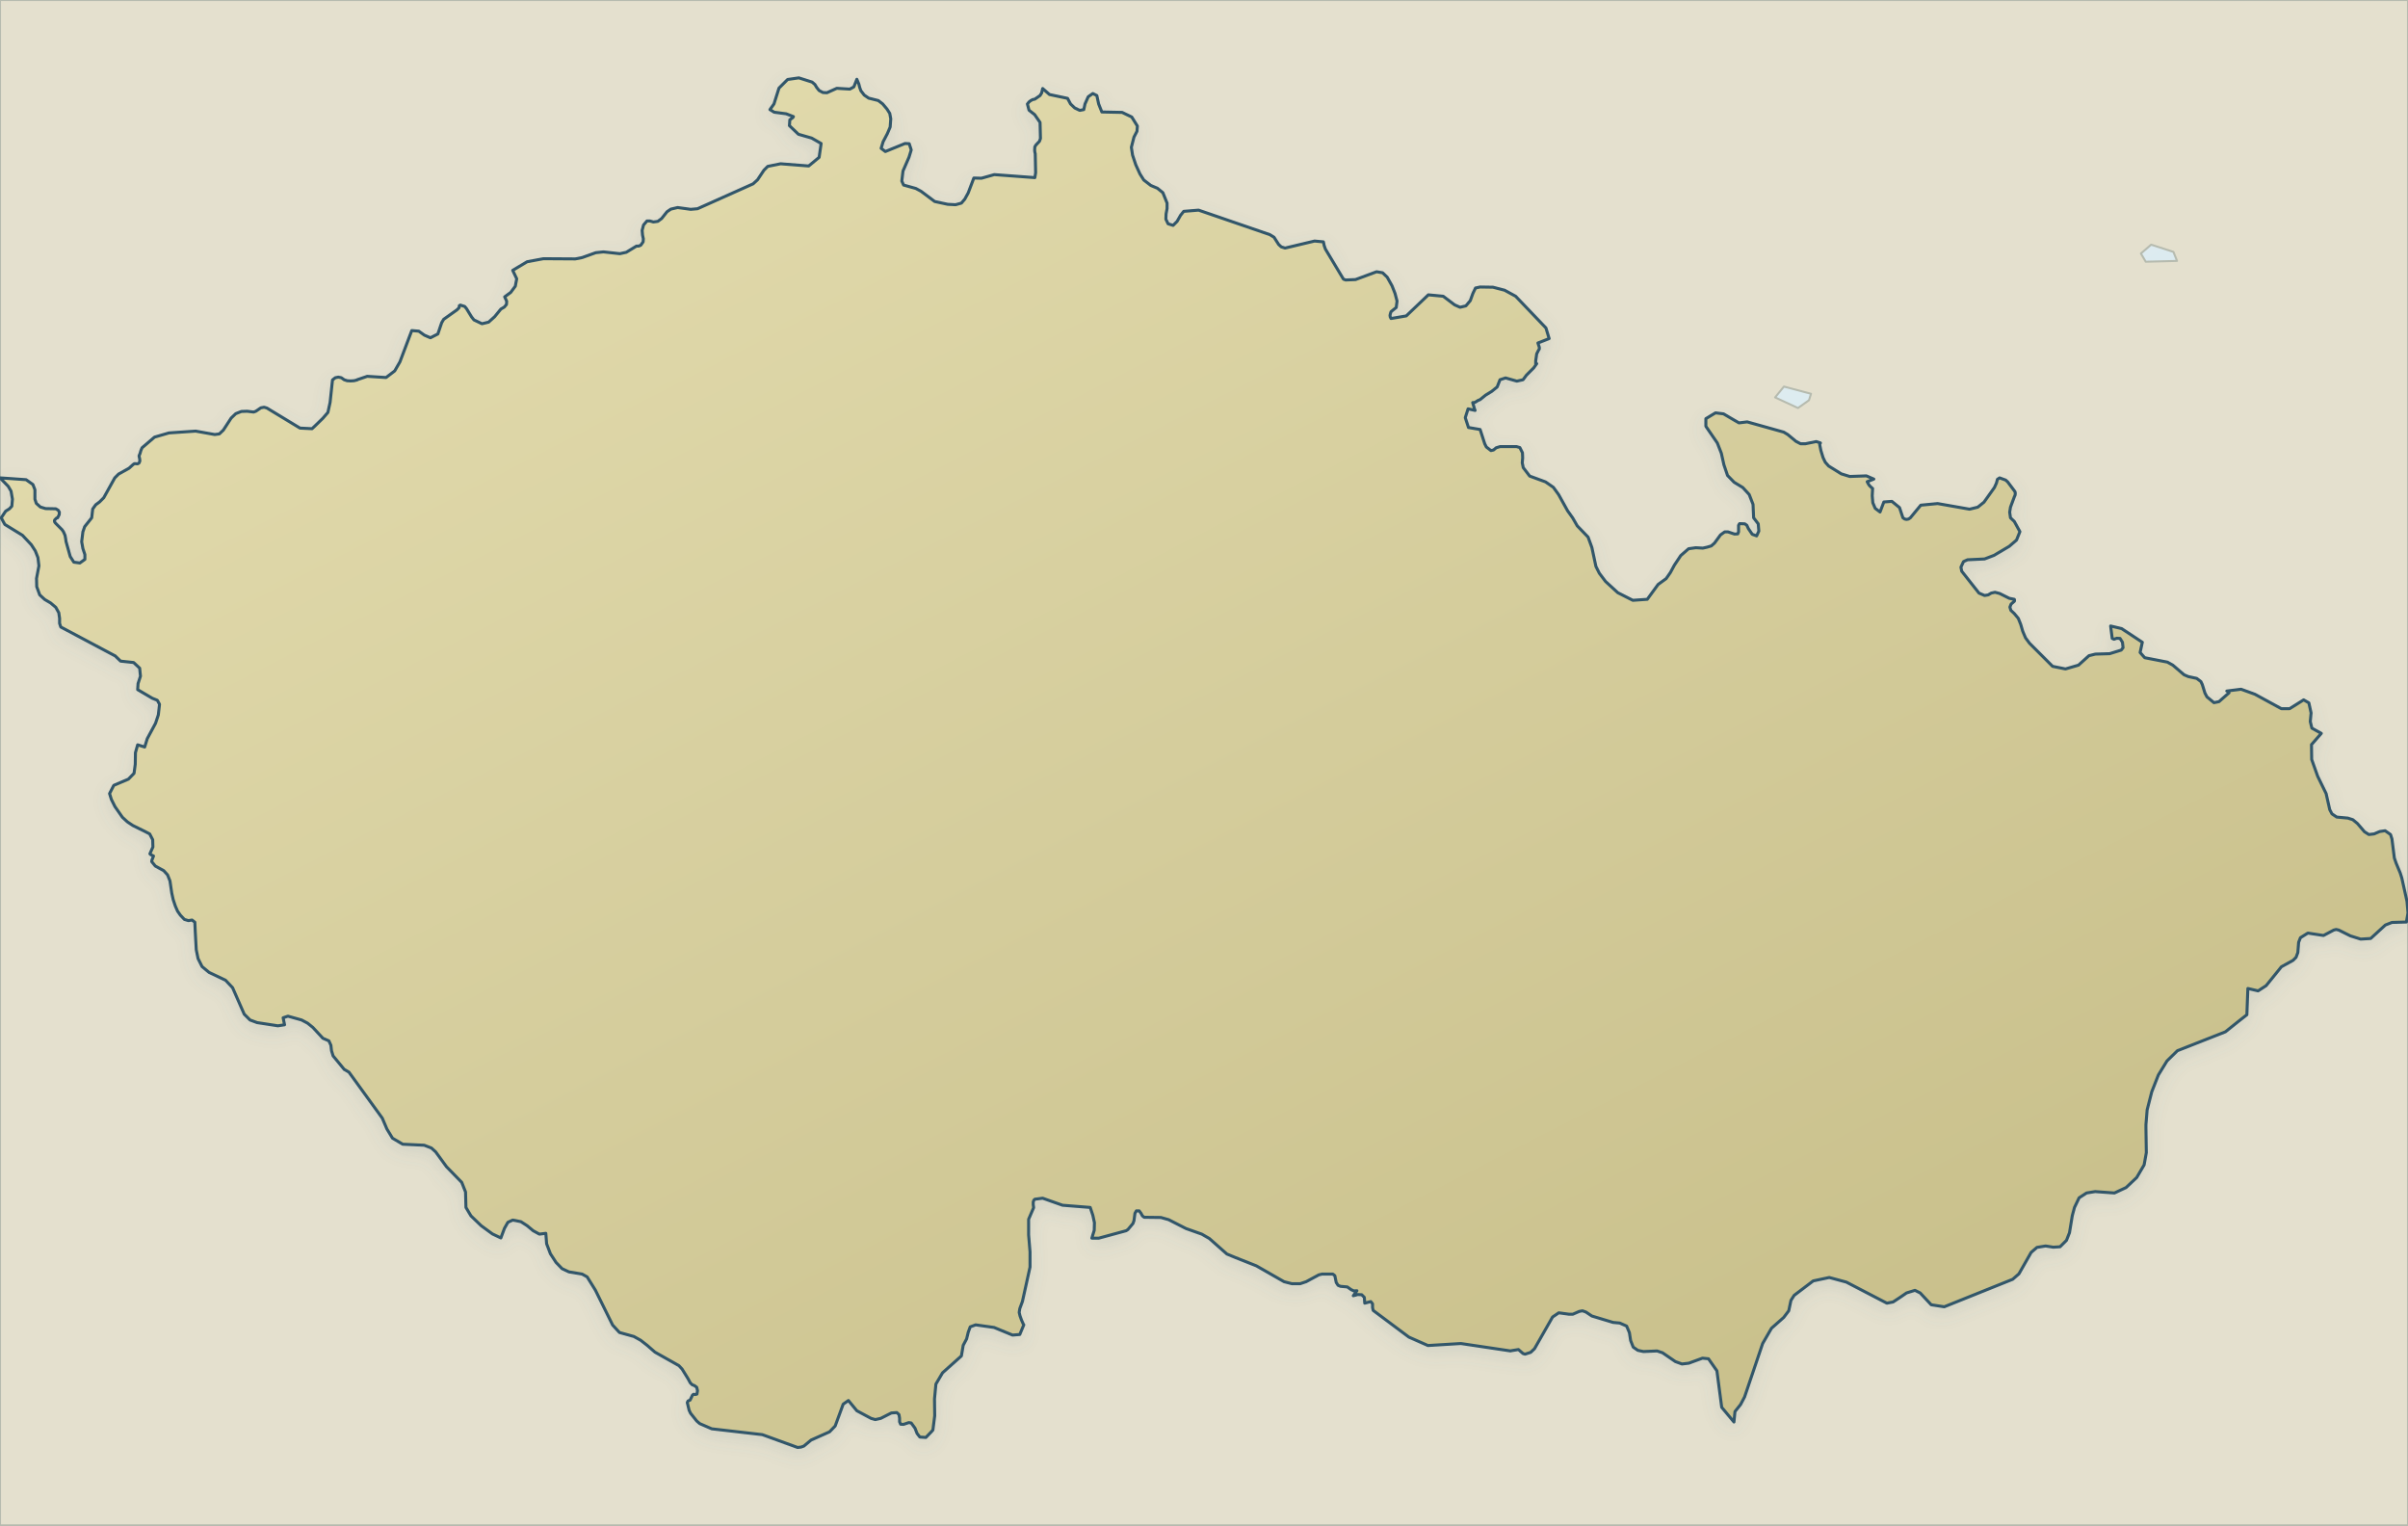
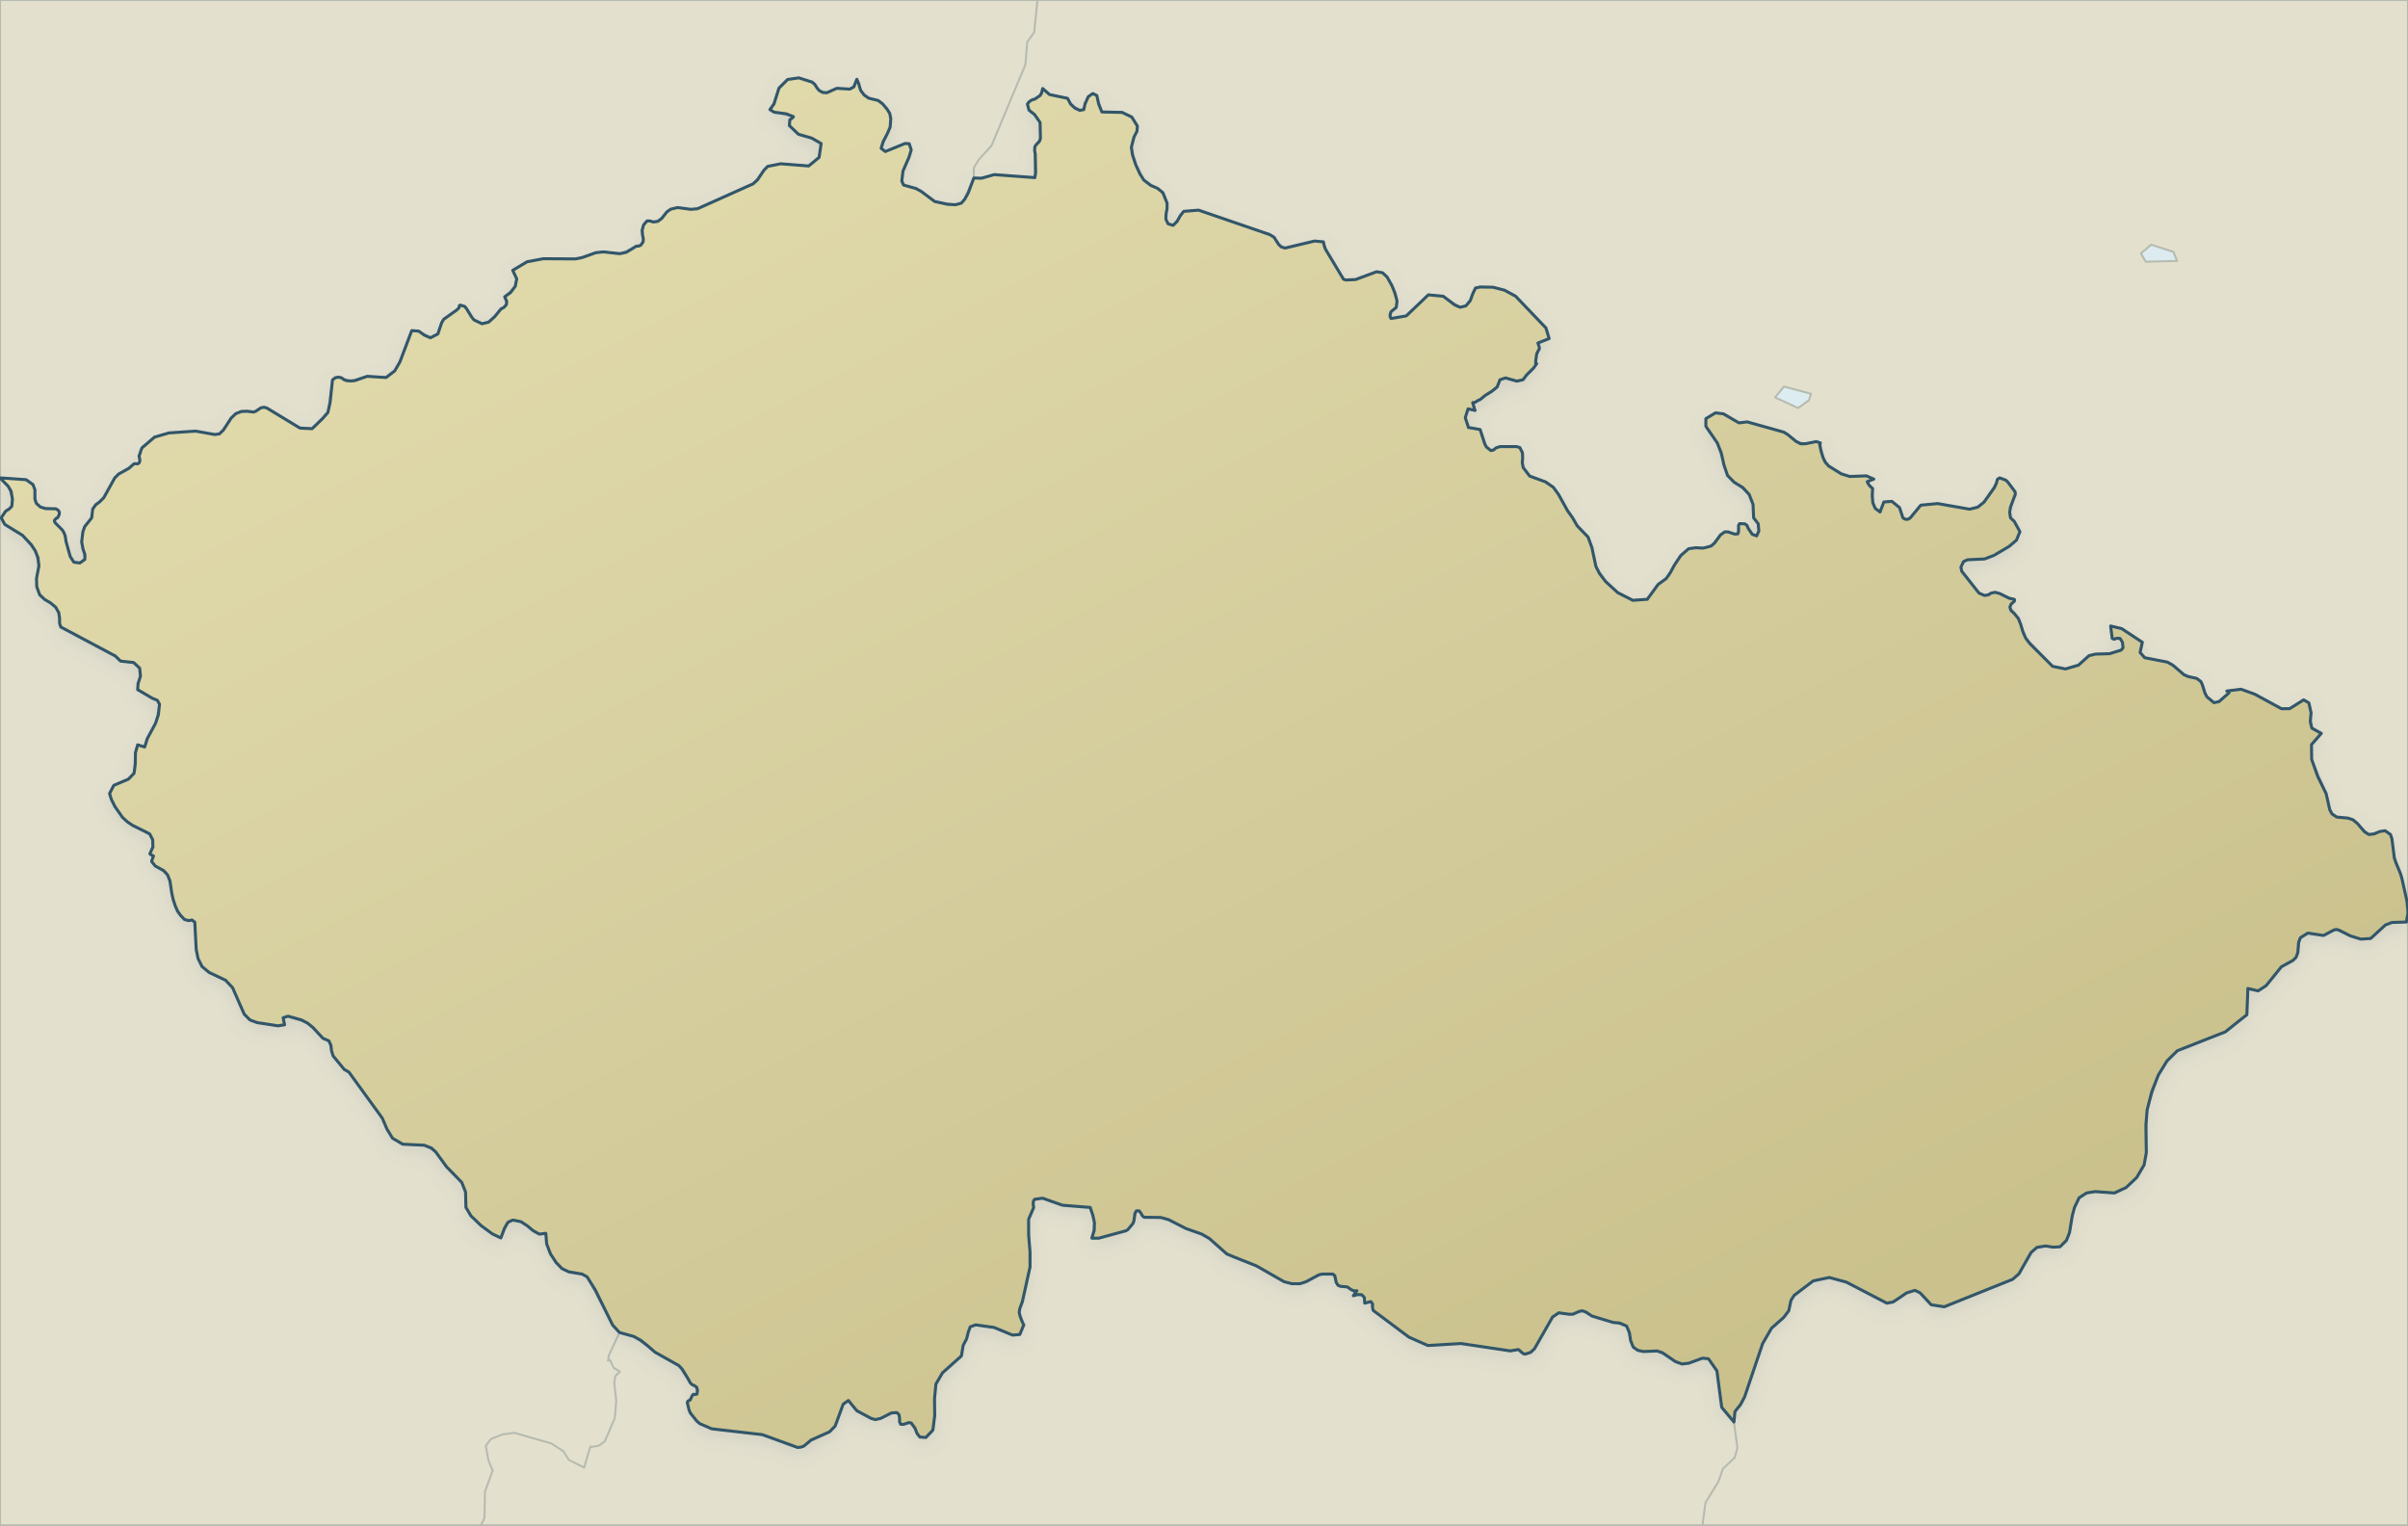
<svg xmlns="http://www.w3.org/2000/svg" viewBox="0 0 1200 760" role="img" aria-label="Map of Czechia" data-map-style="journey-atlas-map-v3-clean-background" data-map-projection="local-equirectangular-fit-v1">
  <defs>
    <linearGradient id="sea" x1="0" y1="0" x2="1" y2="1">
      <stop offset="0" stop-color="#eaf2f4" />
      <stop offset=".55" stop-color="#dcebf0" />
      <stop offset="1" stop-color="#d0e3eb" />
    </linearGradient>
    <linearGradient id="land" x1=".12" y1=".08" x2=".88" y2=".92">
      <stop offset="0" stop-color="#e2dbad" />
      <stop offset=".52" stop-color="#d4cc9b" />
      <stop offset="1" stop-color="#c8bf8a" />
    </linearGradient>
    <filter id="shadow" x="-10%" y="-10%" width="120%" height="120%">
      <feGaussianBlur in="SourceAlpha" stdDeviation="4" result="b" />
      <feOffset in="b" dy="3" result="o" />
      <feColorMatrix in="o" type="matrix" values="0 0 0 0 .12 0 0 0 0 .22 0 0 0 0 .28 0 0 0 .14 0" />
      <feBlend in="SourceGraphic" mode="normal" />
    </filter>
  </defs>
  <rect width="1200" height="760" fill="url(#sea)" />
  <g id="geographic-context">
    <path d="M 1200.0,-0.0 L 1200.0,760.0 L 0.0,760.0 L 0.0,-0.0 L 1200.0,-0.0 Z M 375.4,701.6 L 381.4,698.4 L 380.7,697.7 L 375.6,699.6 L 370.1,689.2 L 365.3,691.6 L 360.0,686.9 L 363.2,678.1 L 354.0,681.6 L 353.4,675.2 L 361.1,665.1 L 355.7,669.5 L 336.9,660.0 L 350.2,672.2 L 347.3,681.6 L 352.8,684.9 L 351.1,689.2 L 368.3,693.8 L 375.4,701.6 Z M 484.3,585.9 L 478.2,587.2 L 477.6,591.7 L 484.9,591.7 L 484.3,585.9 Z M 462.7,572.0 L 459.6,568.6 L 459.0,568.4 L 459.4,572.4 L 462.7,572.0 Z M 465.1,556.2 L 459.9,556.4 L 458.1,558.7 L 462.4,560.0 L 465.1,556.2 Z M 373.9,465.8 L 370.4,445.2 L 373.1,437.5 L 367.6,445.2 L 373.9,465.8 Z M 71.1,307.2 L 71.0,303.7 L 71.9,302.8 L 57.5,314.5 L 71.1,307.2 Z M 902.5,196.2 L 889.0,192.6 L 884.6,198.0 L 896.0,203.3 L 901.5,199.4 L 902.5,196.2 Z M 1083.1,125.5 L 1072.0,121.9 L 1066.9,126.3 L 1069.3,130.4 L 1084.9,130.0 L 1083.1,125.5 Z" fill="#e4e0ce" fill-rule="evenodd" stroke="#b6bbaf" stroke-width="1" stroke-linejoin="round" />
  </g>
+   <g id="context-national-borders" fill="none" stroke="#b6bbaf" stroke-width="1" stroke-linejoin="round" stroke-linecap="round" aria-hidden="true">
+     <path d="M398.1,38.8 404.7,40.9 408.2,45.1 412.1,46.2 M403,82.7 408.2,78.4 409.2,71.5 404.5,68.8 397.9,66.9 393.4,62.6 393.6,59.7 395.4,58.1 385.8,55.9 383.7,54.6 385.7,51.8 388.2,43.9 392.5,39.6 398.1,38.8 M427,39.5 429,45.2 430.7,47.4 432.9,48.9 437.7,50.1 443.4,56.5 443.6,63.3 439.1,73.9 441.2,75.5 M423.5,44.4 425.5,43.3 427,39.5 M417,44 423.5,44.4 M412.1,46.2 417,44 M451,71.5 453.1,71.6 454.1,74.7 450,85.2 449.4,90.2 450.3,92.2 456.4,93.9 465.8,100.4 476.2,102 M441.2,75.5 451,71.5 M389,81.6 403,82.7 M344.2,104.3 347.6,104 375.3,91.6 382.6,82.9 389,81.6 M476.2,102 479.1,101.2 480.8,99.2 485.3,88.7 M337.7,103.4 344.2,104.3 M325.6,110.6 327.8,110.3 334.3,104.2 337.7,103.4 M323.9,110.1 325.6,110.6 M308.9,126.4 319.3,122.2 320.5,120.5 320,114.8 320.7,112.1 322.4,110.1 323.9,110.1 M300.7,125.5 308.9,126.4 M286.7,129 300.7,125.5 M270.8,128.9 286.7,129 M240.2,161.3 243.5,160.5 252.4,151.7 251.5,147.9 256.8,142.6 257.5,138.9 255.5,134.7 262.7,130.4 270.8,128.9 M229.4,152 231.6,152.7 236.2,159.4 240.2,161.3 M214.5,168.3 218.2,166.4 221.1,159.1 227.7,154.4 229.4,152 M205.2,164.7 208.7,165 214.5,168.3 M192.4,188.1 196.7,184.8 199.3,180.3 205.2,164.7 M183,187.5 192.4,188.1 M174.7,189.8 183,187.5 M168.6,187.9 174.7,189.8 M155.5,213.6 163.4,205.5 165.7,189.3 168.6,187.9 M131.6,202.9 149.5,213.3 155.5,213.6 M126.4,205.3 131.6,202.9 M123.2,204.9 126.4,205.3 M107,216.5 109.3,216.2 111.3,214.3 117.5,206.1 123.2,204.9 M97.5,214.8 107,216.5 M68.6,231.1 69.7,229.7 69.3,227.1 70.8,223.1 77,217.8 84.2,215.7 97.5,214.8 M67,231 68.6,231.1 M39.8,280.5 42.3,278.7 40.7,269.9 41.3,265 42.2,262.4 45.7,258 46.2,253.6 51.7,248 57.2,238.1 67,231 M0,238.1 13,239 16.4,241.4 18.1,250.8 20.1,252.6 29,254.2 29.5,256.4 27.3,259 27.3,260.2 31.6,264.9 35,277.3 36.8,280.1 39.8,280.5 M57.2,326.7 30.3,312.4 29.3,305.3 27.8,302.6 19.8,296.4 18.3,292.3 19.4,281.9 17.6,274.5 11.2,266.7 2.4,261.3 0.6,258 2.8,254.7 5.9,252.2 6.2,248.7 4.1,242.3 0,238.1 M72.1,372.2 77.5,360.4 79.5,350.9 78.4,348.9 68.6,343.6 70,336.9 69.6,332.9 66.6,330.1 60.1,329.4 57.3,326.7 M57.3,326.7 57.2,326.7 M68.6,371.1 72.1,372.2 M93.9,458.7 91.9,458.1 88.5,454 83.5,435.9 75.6,429.3 76.5,426.5 74.7,425.4 76.2,422 76.1,418.4 74.6,415.5 66.2,411.3 61,407.2 57.3,401.8 54.6,395.4 56.7,391.3 64,388.2 66.8,385.3 67.5,375 68.6,371.1 M138.5,511.1 124.6,508.2 121.7,505.3 115.9,492.1 112.4,488.4 104.2,484.5 100.7,481.6 97.8,473.2 97.1,459.5 95.7,458.4 M95.7,458.4 93.9,458.7 M249.6,616.8 239.8,610.7 234.7,605.8 232.2,601.6 232,593.9 230.1,589.1 222.5,581.3 217.1,573.9 211.4,570.6 200.7,570.1 195.6,567.1 190.5,557.1 173.9,534.2 171.6,532.9 166,526.1 163.9,518.6 160.9,517.3 153.3,509.8 143.5,506.3 M143.5,506.3 141.1,507.1 141.8,510.6 138.5,511.1 M268.8,614.9 259.6,608.7 255.5,607.9 M255.5,607.9 253.1,609 249.6,616.8 M308.7,663.9 305.3,660.2 292.6,636.2 290.1,634.8 283.5,633.7 280.1,632.1 277.1,629 272.4,619.7 272,614.5 M272,614.5 268.8,614.9 M1199.2,459.4 1200,459.5 M538.1,55 533.5,51.8 532,49 523,47.1 519.6,44.1 M519.6,44.1 518.3,47.6 512,51.8 512.8,54.9 515.6,57.1 518.3,61 518.5,69 515.7,73.2 515.7,88.5 M584.6,112.3 582.1,111.5 581,109.2 581.6,101.2 579.5,96 570,89.7 566,82.1 563.8,73.4 566.8,62.8 564,58.3 559.2,56 549.1,55.8 546.6,47.6 544.6,46.6 M544.6,46.6 542.3,48.2 540.1,54.6 538.1,55 M515.7,88.5 495.5,87 M495.5,87 489.1,88.8 M489.1,88.8 485.3,88.7 M640.4,123.6 638.5,123 634.9,118.2 632.8,116.9 597.3,104.7 M597.3,104.7 589.9,105.3 584.6,112.3 M670.6,139.5 669.5,139.1 660.5,124.1 659.5,120.5 655.1,120.1 M655.1,120.1 640.4,123.6 M693.2,158.7 693.2,155.3 695.8,153.2 696.2,150 695.2,146.2 691.3,138.1 689,135.9 686,135.4 M686,135.4 675.5,139.3 670.6,139.5 M765.3,181.4 765.8,176.3 767.1,173.9 766.4,170.9 772,168.7 770.4,163.4 755.3,147.6 749.8,144.6 744,143.1 737.6,143 M737.6,143 735.3,143.5 732.7,149.8 730.5,152.4 727.6,153.1 M727.6,153.1 719.2,147.6 711.8,146.9 M711.8,146.9 700.8,157.4 693.2,158.7 M755.9,189.9 759,189.2 765.8,181.2 M765.8,181.2 765.3,181.4 M750.3,188.3 755.9,189.9 M735.1,204.5 733.9,200.6 743.4,195 746.1,192.8 747.5,189.2 750.3,188.3 M731.6,203.7 735.1,204.5 M743,224.5 740.7,222.7 737.6,214 731.8,213 730.2,208.1 731.6,203.7 M866.6,210.7 858.9,206.2 854.9,205.7 M854.9,205.7 850.1,208.6 850.1,212.4 855.8,220.7 860.9,236.9 871.7,246.4 873.6,251.3 873.9,258 876.2,261 876.5,264.6 875.4,267 M899.7,221.1 895,219.9 888.9,215.3 870.7,210.2 M870.7,210.2 866.6,210.7 M921.8,237.4 917.6,236.1 911.3,232.2 908.5,228 907.2,220.7 905.1,220 M905.1,220 899.7,221.1 M813.7,299.1 806.2,295.3 800.1,289.7 795.3,282.2 791.4,267.6 786,262 774.1,242.8 770.2,240.1 762.3,237.2 759.1,233 758.7,225.6 757.4,223 755.7,222.5 M755.7,222.5 747.6,222.5 743,224.5 M936.9,255.1 934.5,253.3 933.3,250.5 933.2,243.4 930.5,240 933.8,238.7 930.1,237.1 M930.1,237.1 921.8,237.4 M989,296.7 986.2,295.5 977.6,284.6 977.2,282.6 978.5,279.8 980.5,278.9 989,278.5 993.7,276.7 1004.9,269.1 1006.6,264.9 1001.9,258 1001.5,255.2 1004.2,245.1 1000.5,240.1 996.5,238.1 M996.5,238.1 988.7,250.2 985.6,252.7 981.5,253.7 M950.1,258.8 948.3,258 946.6,252.9 942.8,249.8 M942.8,249.8 938.8,250.1 936.9,255.1 M981.5,253.7 965.6,250.9 M965.6,250.9 957.2,251.7 952,258 950.1,258.8 M875.4,267 873.2,266.2 870.5,261.7 866.9,260.9 M866.9,260.9 866,266 864.4,266.1 M864.4,266.1 861.1,265 M861.1,265 859.5,265 857.4,266.5 852.8,272 848.6,273.1 M848.6,273.1 845.1,272.9 M845.1,272.9 841.5,273.4 837.6,276.8 830.3,288.3 826.3,291.2 820.9,298.6 813.7,299.1 M1029.3,333.3 1022.9,332 1009.4,317.8 1005.8,308.1 1001.6,302.5 1003.8,298.6 994.2,295.1 M994.2,295.1 989,296.7 M1103.3,350.1 1099.8,347.2 1096.8,339.6 1094.7,338 1088.4,336.2 1080.1,329.9 1068.8,327.7 1066.5,325.1 1067.6,320 1057.3,313.2 1051.8,311.9 M1051.8,311.9 1052.6,318.1 1053.5,318.5 M1054.9,318 1056.5,318.1 1057.7,320 1058,322.7 1057.1,323.9 1051.3,325.7 1041,326.7 1035.8,331.4 1029.3,333.3 M1053.5,318.5 1054.9,318 M1136.9,353.1 1123.7,345.9 1116.8,343.4 M1116.8,343.4 1109.7,344.3 M1110.1,344.3 1110.8,345.2 1105.8,349.6 1103.3,350.1 M1109.7,344.3 1110.1,344.3 M1180.5,415.8 1172.5,408.4 1164.5,407.1 1162.1,405.5 1161,403.4 1159.2,395.4 1152,378.4 1151.9,371 1156.8,365.4 1152.1,362.8 1150.6,350.2 1148,348.7 M1148,348.7 1141,353.1 1136.9,353.1 M1199.2,459.4 1200,454.8 1199.5,449.1 1196.9,437.4 1193.2,427.5 1191.3,415.8 1188.6,413.9 M1188.6,413.9 1180.5,415.8 M519.6,597 529.5,600.5 543.3,601.6 545.4,609.2 544.1,616.9 547.6,616.9 M504.6,665.2 508.2,664.9 510.2,660.1 507.9,653.9 513.3,631.3 512.6,607.5 515.1,601.7 515.2,598 519.6,597 M567.7,603.3 570.2,606.5 578.5,606.6 582.4,607.7 598.9,614.9 602.7,617.1 611.4,624.8 626.1,630.7 639.9,638.6 643.8,639.6 M547.6,616.9 562.1,612.6 564.6,609.6 566.3,603.3 567.7,603.3 M664.2,634.8 666.8,640.4 671.4,641.2 674.7,643.2 M643.8,639.6 647.9,639.6 658.8,634.8 664.2,634.8 M676.2,643.1 674.4,645.6 M674.7,643.2 676.2,643.1 M676.6,645 678.6,645.1 679.9,646.4 680.1,649.3 M674.4,645.6 676.6,645 M683.1,648.5 684.3,652.9 702.1,666.2 711.6,670.4 M680.1,649.3 683.1,648.5 M788.6,653.1 793.3,655.7 810.6,660.7 813.9,671.2 819,673.4 M781.9,654.8 788.6,653.1 M776.8,654.1 781.9,654.8 M760,674.7 762.8,673.8 764.7,672 773.7,656.2 776.8,654.1 M486.2,660.1 495.4,661.4 504.6,665.2 M461.4,716.2 464.9,712.5 466.4,689.6 469.7,684 479.1,675.6 480,670.3 483.5,661.1 486.2,660.1 M308.7,663.9 315.9,665.9 326.4,673.7 338.3,680.4 344,689 347.2,691.2 347.3,694.6 346.5,694.8 M728,669.4 752.8,673.1 M711.6,670.4 728,669.4 M756.7,672.4 760,674.7 M752.8,673.1 756.7,672.4 M825.8,673.1 838.2,679.6 M819,673.4 825.8,673.1 M848.4,676.7 851.4,677 855.6,683 858,701.2 864.1,708.5 M838.2,679.6 848.4,676.7 M346.5,694.8 345.6,694.7 M345.6,694.7 342.5,698.8 344.1,704.1 348.7,709.3 354.7,711.9 379.9,714.8 397.5,721.2 M422.8,697.8 427,702.9 436.2,707.3 M397.5,721.2 400.6,720.5 404.2,717.5 413.4,713.4 416.2,710.5 420.2,699.6 422.8,697.8 M446.9,703.8 448,704.8 448.8,709.6 450.2,709.7 M436.2,707.3 444.2,704 446.9,703.8 M452.9,708.8 454.1,709 458.4,716 461.4,716.2 M450.2,709.7 452.9,708.8 M303,678 303.4,675.4 308.7,663.9 M294.8,720.9 298.5,720.3 301.4,718.1 306.4,706.5 307.1,697.9 306.1,689 306.6,685.7 308.9,683.4 305.8,681.5 304,677.6 M304,677.6 303,678 M256.4,713.9 274.8,719.2 280.8,723.1 283.5,727.4 291.1,731.2 M239.7,760 241.4,756.3 241.7,743.1 245.5,732.7 243.4,727.6 242.1,720.4 244.6,717 250.4,714.7 256.4,713.9 M294.2,720.7 294.8,720.9 M291.1,731.2 294.2,720.7 M848.4,760 849.9,748.7 856.4,738.1 858.6,731.8 864.5,726.2 865.8,721.4 864.1,708.5 M1176.4,467.9 1181.4,467.6 1188.7,460.9 1192,459.6 1199.2,459.4 M1164.2,463.1 1176.4,467.9 M1157.9,466.1 1164.2,463.1 M1150.1,464.9 1157.9,466.1 M1125.3,493.7 1129.3,491.1 1136.9,481.7 1144.2,477 1146.4,467.2 1150.1,464.9 M1120.2,492.5 1125.3,493.7 M1053.7,594.4 1059.5,591.7 1064.8,586.7 1068.5,580.4 1069.6,574.3 1070,553 1075.6,535.6 1079.9,528.6 1085.1,523.5 1109,514.1 1119.7,505.6 1120.2,492.5 M1044.1,593.7 1053.7,594.4 M1023.2,621.4 1026.6,621.2 1029.8,618 1033.8,601.6 1036.1,596.8 1039.8,594.4 1044.1,593.7 M1019.4,620.8 1023.2,621.4 M968.9,651.1 1003,637.4 1006.1,634.7 1012.2,624 1015.1,621.5 1019.4,620.8 M911.6,636.5 920.1,638.8 940.3,649.3 M864.1,708.5 864.6,703.3 869.4,696 878.4,669.4 882.8,661.8 891.4,653.1 892.5,647.9 894.1,645.4 903.6,638.2 911.6,636.5 M954.3,642.9 956.9,644.2 962.4,650.1 968.9,651.1 M940.3,649.3 943.4,648.7 950.1,644.2 954.3,642.9 M485.3,88.7 485.3,83.6 487.8,79.5 494.1,72.6 511,32.2 511.9,21 515.4,16 517,0" />
+   </g>
  <path d="M 485.3,88.7 L 489.1,88.8 L 495.5,87.0 L 515.7,88.5 L 516.1,86.1 L 515.9,76.6 L 515.7,75.8 L 515.6,74.8 L 515.7,73.2 L 516.2,72.3 L 518.0,70.4 L 518.5,69.0 L 518.3,61.0 L 515.6,57.1 L 512.8,54.9 L 512.0,51.8 L 512.8,50.8 L 513.7,50.1 L 514.7,49.6 L 515.7,49.4 L 518.3,47.6 L 519.1,46.3 L 519.6,44.1 L 523.0,47.1 L 532.0,49.0 L 533.5,51.8 L 535.6,53.8 L 538.1,55.0 L 540.1,54.6 L 540.7,51.8 L 542.3,48.2 L 544.6,46.6 L 546.6,47.6 L 547.5,51.8 L 549.1,55.8 L 559.2,56.0 L 564.0,58.3 L 566.8,62.8 L 566.6,65.4 L 565.1,68.3 L 563.8,73.4 L 564.4,77.3 L 566.0,82.1 L 568.1,86.7 L 570.0,89.7 L 573.5,92.4 L 576.8,93.8 L 579.5,96.0 L 581.6,101.2 L 581.6,103.9 L 581.1,106.6 L 581.0,109.2 L 582.1,111.5 L 584.3,112.2 L 584.6,112.3 L 586.6,110.3 L 588.3,107.3 L 589.9,105.3 L 597.3,104.7 L 632.8,116.9 L 634.9,118.2 L 637.2,121.8 L 638.5,123.0 L 640.4,123.6 L 655.1,120.1 L 659.5,120.5 L 659.9,122.4 L 660.5,124.1 L 669.5,139.1 L 670.6,139.5 L 675.5,139.3 L 686.0,135.4 L 689.0,135.9 L 691.3,138.1 L 693.7,142.4 L 695.2,146.2 L 696.2,150.0 L 695.8,153.2 L 693.2,155.3 L 692.9,156.2 L 692.7,157.1 L 692.8,157.9 L 693.2,158.7 L 700.8,157.4 L 711.8,146.9 L 719.2,147.6 L 724.9,151.9 L 727.6,153.1 L 730.5,152.4 L 732.7,149.8 L 734.0,146.2 L 735.3,143.5 L 737.6,143.0 L 744.0,143.1 L 749.8,144.6 L 755.3,147.6 L 770.4,163.4 L 772.0,168.7 L 766.4,170.9 L 767.1,173.0 L 767.1,173.9 L 766.6,174.7 L 765.8,176.3 L 765.6,177.7 L 765.3,179.8 L 765.3,181.4 L 765.8,181.2 L 764.3,183.3 L 760.7,186.9 L 759.0,189.2 L 755.9,189.9 L 750.3,188.3 L 747.5,189.2 L 746.1,192.8 L 743.4,195.0 L 740.3,196.9 L 737.6,199.1 L 736.6,199.5 L 735.0,200.5 L 733.9,200.6 L 734.8,203.7 L 735.1,204.5 L 731.6,203.7 L 730.2,208.1 L 731.8,213.0 L 737.6,214.0 L 739.9,221.1 L 740.7,222.7 L 743.0,224.5 L 744.3,224.2 L 745.6,223.1 L 747.6,222.5 L 755.7,222.5 L 757.4,223.0 L 758.7,225.6 L 758.8,228.1 L 758.6,230.6 L 759.1,233.0 L 762.3,237.2 L 770.2,240.1 L 774.1,242.8 L 776.7,246.4 L 781.2,254.5 L 783.7,258.0 L 786.0,262.0 L 791.4,267.6 L 793.3,272.8 L 795.3,282.2 L 797.0,285.6 L 800.1,289.7 L 806.2,295.3 L 813.7,299.1 L 820.9,298.6 L 826.3,291.2 L 830.3,288.3 L 832.4,285.3 L 834.4,281.6 L 837.6,276.8 L 841.5,273.4 L 845.1,272.9 L 848.6,273.1 L 850.8,272.6 L 852.8,272.0 L 854.4,270.6 L 857.4,266.5 L 859.5,265.0 L 861.1,265.0 L 864.4,266.1 L 866.0,266.0 L 866.4,265.0 L 866.4,261.7 L 866.9,260.9 L 869.5,261.0 L 870.5,261.7 L 871.3,263.4 L 873.2,266.2 L 875.4,267.0 L 876.5,264.6 L 876.2,261.0 L 873.9,258.0 L 873.6,251.3 L 871.7,246.4 L 868.5,242.9 L 864.2,240.3 L 860.9,236.9 L 859.1,231.6 L 857.8,225.8 L 855.8,220.7 L 850.1,212.4 L 850.1,208.6 L 854.9,205.7 L 858.9,206.2 L 864.0,209.2 L 866.6,210.7 L 870.7,210.2 L 888.9,215.3 L 890.9,216.5 L 895.0,219.9 L 897.3,221.1 L 899.7,221.1 L 905.1,220.0 L 907.2,220.7 L 906.8,221.4 L 907.4,224.4 L 908.5,228.0 L 909.6,230.3 L 911.3,232.2 L 917.6,236.1 L 921.8,237.4 L 930.1,237.1 L 933.8,238.7 L 930.5,240.0 L 931.0,241.0 L 931.6,241.9 L 932.4,242.7 L 933.2,243.4 L 933.0,247.0 L 933.3,250.5 L 934.5,253.3 L 936.9,255.1 L 938.8,250.1 L 942.8,249.8 L 946.6,252.9 L 948.3,258.0 L 949.2,258.6 L 950.1,258.8 L 951.1,258.6 L 952.0,258.0 L 957.2,251.7 L 965.6,250.9 L 981.5,253.7 L 985.6,252.7 L 988.7,250.2 L 993.9,242.9 L 994.9,240.7 L 995.4,238.8 L 996.5,238.1 L 999.5,239.2 L 1000.5,240.1 L 1003.8,244.5 L 1004.2,245.1 L 1004.3,245.9 L 1004.2,246.7 L 1003.8,247.6 L 1001.9,252.7 L 1001.5,255.2 L 1001.9,258.0 L 1003.8,259.8 L 1006.6,264.9 L 1004.9,269.1 L 1001.3,272.2 L 993.7,276.7 L 989.0,278.5 L 980.5,278.9 L 978.5,279.8 L 977.2,282.6 L 977.6,284.6 L 986.2,295.5 L 989.0,296.7 L 990.8,296.4 L 992.3,295.5 L 994.2,295.1 L 996.5,295.7 L 1001.3,298.1 L 1003.8,298.6 L 1003.9,298.9 L 1003.9,299.2 L 1003.9,299.4 L 1003.8,299.6 L 1002.2,301.0 L 1001.6,302.5 L 1002.1,304.1 L 1003.8,305.7 L 1005.8,308.1 L 1007.0,311.1 L 1008.0,314.5 L 1009.4,317.8 L 1011.4,320.5 L 1022.9,332.0 L 1029.3,333.3 L 1035.8,331.4 L 1041.0,326.7 L 1044.2,325.9 L 1051.3,325.7 L 1057.1,323.9 L 1058.0,322.7 L 1057.7,320.0 L 1056.5,318.1 L 1054.9,318.0 L 1053.5,318.5 L 1052.6,318.1 L 1051.8,311.9 L 1054.8,312.6 L 1057.3,313.2 L 1067.6,320.0 L 1066.5,325.1 L 1068.8,327.7 L 1080.1,329.9 L 1082.8,331.4 L 1088.4,336.2 L 1090.5,337.1 L 1094.7,338.0 L 1096.8,339.6 L 1097.5,341.1 L 1098.8,345.3 L 1099.8,347.2 L 1103.3,350.1 L 1105.8,349.6 L 1110.8,345.2 L 1110.6,344.8 L 1110.4,344.4 L 1110.1,344.3 L 1109.7,344.3 L 1116.8,343.4 L 1123.7,345.9 L 1136.9,353.1 L 1141.0,353.1 L 1148.0,348.7 L 1150.6,350.2 L 1151.7,355.2 L 1151.3,359.5 L 1152.1,362.8 L 1156.8,365.4 L 1151.9,371.0 L 1152.0,378.4 L 1155.0,386.8 L 1159.2,395.4 L 1161.0,403.4 L 1162.1,405.5 L 1164.5,407.1 L 1170.0,407.6 L 1172.5,408.4 L 1174.8,410.3 L 1178.3,414.4 L 1180.5,415.8 L 1183.1,415.5 L 1185.9,414.3 L 1188.6,413.9 L 1191.3,415.8 L 1192.0,418.0 L 1193.2,427.5 L 1194.1,430.1 L 1196.1,434.9 L 1196.9,437.4 L 1199.5,449.1 L 1200.0,454.8 L 1199.2,459.4 L 1192.0,459.6 L 1188.7,460.9 L 1181.4,467.6 L 1176.4,467.9 L 1171.3,466.3 L 1165.5,463.4 L 1164.2,463.1 L 1163.0,463.4 L 1157.9,466.1 L 1150.1,464.9 L 1146.4,467.2 L 1145.5,469.5 L 1145.1,474.6 L 1144.2,477.0 L 1142.7,478.5 L 1136.9,481.7 L 1129.3,491.1 L 1125.3,493.7 L 1120.2,492.5 L 1119.7,505.6 L 1115.5,508.9 L 1109.0,514.1 L 1085.1,523.5 L 1079.9,528.6 L 1075.6,535.6 L 1072.3,544.0 L 1070.0,553.0 L 1069.4,560.4 L 1069.4,562.0 L 1069.6,574.3 L 1068.5,580.4 L 1064.8,586.7 L 1059.5,591.7 L 1053.7,594.4 L 1044.1,593.7 L 1039.8,594.4 L 1036.1,596.8 L 1033.8,601.6 L 1032.7,605.7 L 1031.3,614.2 L 1029.8,618.0 L 1026.6,621.2 L 1023.2,621.4 L 1019.4,620.8 L 1015.1,621.5 L 1012.2,624.0 L 1006.1,634.7 L 1003.0,637.4 L 968.9,651.1 L 962.4,650.1 L 956.9,644.2 L 954.3,642.9 L 950.1,644.2 L 946.9,646.4 L 943.4,648.7 L 940.3,649.3 L 920.1,638.8 L 911.6,636.5 L 903.6,638.2 L 894.1,645.4 L 892.5,647.9 L 891.4,653.1 L 888.9,656.4 L 882.8,661.8 L 878.4,669.4 L 869.4,696.0 L 867.4,699.8 L 864.6,703.3 L 864.1,708.5 L 858.0,701.2 L 855.6,683.0 L 851.4,677.0 L 848.4,676.7 L 841.6,679.2 L 838.2,679.6 L 834.9,678.4 L 828.5,674.0 L 825.8,673.1 L 819.0,673.4 L 816.2,672.8 L 813.9,671.2 L 812.6,667.9 L 812.0,664.0 L 810.6,660.7 L 807.2,659.2 L 803.9,658.9 L 793.3,655.7 L 790.3,653.7 L 788.6,653.1 L 787.0,653.4 L 783.8,654.8 L 781.9,654.8 L 776.8,654.1 L 773.7,656.2 L 764.7,672.0 L 762.8,673.8 L 760.0,674.7 L 759.0,674.4 L 756.7,672.4 L 753.0,673.0 L 752.8,673.1 L 728.0,669.4 L 711.6,670.4 L 702.1,666.2 L 684.3,652.9 L 684.0,651.5 L 684.0,649.6 L 683.1,648.5 L 680.1,649.3 L 679.9,646.4 L 678.6,645.1 L 676.6,645.0 L 674.4,645.6 L 676.2,643.1 L 674.7,643.2 L 673.4,642.6 L 671.4,641.2 L 668.0,640.9 L 666.8,640.4 L 665.9,639.0 L 665.2,635.6 L 664.2,634.8 L 658.8,634.8 L 657.2,635.2 L 650.9,638.6 L 647.9,639.6 L 643.8,639.6 L 639.9,638.6 L 626.1,630.7 L 615.5,626.5 L 611.4,624.8 L 602.7,617.1 L 598.9,614.9 L 591.0,612.1 L 582.4,607.7 L 578.5,606.6 L 570.2,606.5 L 569.3,605.8 L 568.6,604.5 L 567.7,603.3 L 566.3,603.3 L 565.6,604.5 L 565.1,608.2 L 564.6,609.6 L 562.1,612.6 L 561.2,613.2 L 547.6,616.9 L 544.1,616.9 L 545.3,613.0 L 545.4,609.2 L 544.6,605.5 L 543.3,601.6 L 529.5,600.5 L 519.6,597.0 L 515.7,597.5 L 515.2,598.0 L 514.9,598.9 L 514.9,600.2 L 515.1,601.7 L 512.6,607.5 L 512.6,615.3 L 513.3,623.7 L 513.3,631.3 L 509.5,648.5 L 508.2,652.0 L 507.9,653.9 L 508.3,655.6 L 509.1,657.8 L 509.9,659.6 L 510.2,660.1 L 508.2,664.9 L 504.6,665.2 L 495.4,661.4 L 486.2,660.1 L 483.5,661.1 L 482.5,663.8 L 481.7,667.1 L 480.0,670.3 L 479.1,675.6 L 469.7,684.0 L 466.4,689.6 L 465.7,697.0 L 465.8,705.4 L 464.9,712.5 L 464.1,713.4 L 461.4,716.2 L 458.4,716.0 L 457.0,714.2 L 456.0,711.6 L 454.1,709.0 L 452.9,708.8 L 450.2,709.7 L 448.8,709.6 L 448.3,708.4 L 448.3,706.6 L 448.0,704.8 L 446.9,703.8 L 444.2,704.0 L 438.9,706.7 L 436.2,707.3 L 434.1,706.7 L 427.0,702.9 L 422.8,697.8 L 420.2,699.6 L 416.2,710.5 L 413.4,713.4 L 404.2,717.5 L 400.6,720.5 L 399.2,721.0 L 397.5,721.2 L 379.9,714.8 L 354.7,711.9 L 348.7,709.3 L 347.2,708.0 L 344.1,704.1 L 343.4,702.6 L 342.5,698.8 L 342.9,698.0 L 343.9,697.6 L 345.1,695.1 L 345.6,694.7 L 346.5,694.8 L 347.3,694.6 L 347.6,692.9 L 347.2,691.2 L 346.1,690.4 L 344.9,689.9 L 344.0,689.0 L 342.8,686.8 L 339.9,682.1 L 338.3,680.4 L 326.4,673.7 L 322.5,670.3 L 319.3,667.8 L 315.9,665.9 L 308.7,663.9 L 305.3,660.2 L 296.7,642.8 L 292.6,636.2 L 290.1,634.8 L 283.5,633.7 L 280.1,632.1 L 277.1,629.0 L 274.3,624.7 L 272.4,619.7 L 272.0,614.5 L 268.8,614.9 L 265.7,613.2 L 262.7,610.7 L 259.6,608.7 L 256.7,608.1 L 255.5,607.9 L 253.1,609.0 L 251.4,612.0 L 249.6,616.8 L 245.4,614.8 L 239.8,610.7 L 234.7,605.8 L 232.2,601.6 L 232.0,593.9 L 230.1,589.1 L 222.5,581.3 L 217.1,573.9 L 215.0,572.0 L 211.4,570.6 L 200.7,570.1 L 195.6,567.1 L 192.8,562.5 L 190.5,557.1 L 173.9,534.2 L 171.7,532.9 L 171.6,532.9 L 166.0,526.1 L 165.2,523.5 L 164.9,520.8 L 163.9,518.6 L 160.9,517.3 L 155.9,511.9 L 153.3,509.8 L 150.3,508.2 L 143.5,506.3 L 141.1,507.1 L 141.8,510.6 L 138.5,511.1 L 128.1,509.5 L 124.6,508.2 L 121.7,505.3 L 115.9,492.1 L 112.4,488.4 L 104.2,484.5 L 100.7,481.6 L 98.7,477.6 L 97.8,473.2 L 97.3,464.1 L 97.1,459.5 L 95.7,458.4 L 93.9,458.7 L 91.9,458.1 L 89.9,456.0 L 88.5,454.0 L 87.4,451.5 L 86.3,448.2 L 85.6,445.0 L 84.7,438.9 L 83.5,435.9 L 81.6,433.8 L 77.4,431.5 L 75.6,429.3 L 75.7,428.6 L 76.5,426.5 L 75.1,425.8 L 74.7,425.4 L 76.2,422.0 L 76.1,418.4 L 74.6,415.5 L 72.1,414.2 L 66.2,411.3 L 63.5,409.5 L 61.0,407.2 L 57.3,401.9 L 55.5,398.3 L 54.6,395.4 L 56.7,391.3 L 64.0,388.2 L 66.8,385.3 L 67.4,380.8 L 67.5,375.0 L 68.6,371.1 L 72.1,372.2 L 73.4,368.0 L 77.5,360.4 L 78.9,356.2 L 79.5,350.9 L 78.4,348.9 L 75.9,347.9 L 68.6,343.6 L 68.8,340.6 L 70.0,336.9 L 69.6,332.9 L 66.6,330.1 L 60.1,329.4 L 57.3,326.7 L 57.2,326.7 L 30.3,312.4 L 29.7,310.6 L 29.7,308.1 L 29.3,305.3 L 27.8,302.6 L 25.2,300.4 L 22.3,298.7 L 19.8,296.4 L 18.3,292.3 L 18.2,288.2 L 19.4,281.9 L 18.9,277.8 L 17.6,274.5 L 15.6,271.4 L 11.2,266.7 L 2.4,261.3 L 0.6,258.0 L 2.8,254.7 L 4.7,253.5 L 5.9,252.2 L 6.2,248.7 L 5.5,244.7 L 4.1,242.3 L 0.0,238.1 L 4.5,238.4 L 13.0,239.0 L 16.4,241.4 L 17.4,244.0 L 17.4,248.7 L 18.1,250.8 L 20.1,252.6 L 22.7,253.4 L 27.8,253.5 L 29.0,254.2 L 29.6,255.2 L 29.5,256.4 L 28.7,258.0 L 28.5,258.0 L 28.2,258.1 L 28.0,258.3 L 27.8,258.5 L 27.3,259.0 L 27.1,259.5 L 27.3,260.2 L 27.8,260.8 L 30.9,263.9 L 31.6,264.9 L 32.4,266.7 L 32.7,268.3 L 32.9,269.8 L 35.0,277.3 L 36.8,280.1 L 39.8,280.5 L 42.3,278.7 L 42.3,276.3 L 41.3,273.3 L 40.7,269.9 L 41.3,265.0 L 42.2,262.4 L 45.7,258.0 L 46.2,253.6 L 47.7,251.5 L 49.6,250.1 L 51.7,248.0 L 57.2,238.1 L 59.1,236.2 L 64.3,233.3 L 66.4,231.4 L 67.0,231.0 L 68.6,231.1 L 69.3,230.7 L 69.7,229.7 L 69.6,228.6 L 69.4,227.7 L 69.3,227.1 L 69.8,225.9 L 70.2,224.5 L 70.8,223.1 L 72.1,222.0 L 77.0,217.8 L 84.2,215.7 L 97.5,214.8 L 107.0,216.5 L 109.3,216.2 L 111.3,214.3 L 115.2,208.3 L 117.5,206.1 L 120.3,205.0 L 123.2,204.9 L 126.4,205.3 L 127.5,204.9 L 130.0,203.2 L 131.6,202.9 L 133.0,203.3 L 149.5,213.3 L 155.5,213.6 L 157.0,212.2 L 160.9,208.4 L 163.4,205.5 L 164.5,200.5 L 165.7,189.3 L 167.1,188.2 L 168.6,187.9 L 170.1,188.2 L 171.5,189.2 L 173.0,189.7 L 174.7,189.8 L 176.4,189.7 L 178.0,189.3 L 178.0,189.2 L 183.0,187.5 L 192.4,188.1 L 196.7,184.8 L 199.3,180.3 L 205.2,164.7 L 208.7,165.0 L 211.5,167.0 L 214.5,168.3 L 218.2,166.4 L 220.1,160.8 L 221.1,159.1 L 227.7,154.4 L 228.8,153.3 L 228.9,152.3 L 229.4,152.0 L 231.6,152.7 L 232.5,153.8 L 235.0,157.9 L 236.2,159.4 L 240.2,161.3 L 243.5,160.5 L 246.5,157.8 L 249.6,154.0 L 251.3,153.0 L 252.4,151.7 L 252.5,150.1 L 251.5,147.9 L 254.5,145.7 L 256.8,142.6 L 257.5,138.9 L 255.5,134.7 L 262.7,130.4 L 270.8,128.9 L 286.7,129.0 L 290.2,128.3 L 296.9,125.9 L 300.7,125.5 L 308.9,126.4 L 312.1,125.7 L 317.2,122.6 L 318.3,122.6 L 319.3,122.2 L 320.5,120.5 L 320.6,119.0 L 320.2,117.1 L 320.0,114.8 L 320.7,112.1 L 322.4,110.1 L 323.9,110.1 L 325.6,110.6 L 327.8,110.3 L 329.7,108.9 L 332.4,105.5 L 334.3,104.2 L 337.7,103.4 L 344.2,104.3 L 347.6,104.0 L 375.3,91.6 L 377.5,89.6 L 380.7,84.8 L 382.6,82.9 L 389.0,81.6 L 403.0,82.7 L 408.2,78.4 L 409.2,71.5 L 404.5,68.8 L 397.9,66.9 L 393.4,62.6 L 393.6,59.7 L 395.1,58.6 L 395.4,58.1 L 391.8,56.7 L 385.8,55.9 L 383.7,54.6 L 385.7,51.8 L 388.2,43.9 L 392.5,39.6 L 398.1,38.8 L 404.7,40.9 L 406.1,42.1 L 407.0,43.6 L 408.2,45.1 L 410.1,46.1 L 412.1,46.2 L 417.0,44.0 L 423.5,44.4 L 425.5,43.3 L 427.0,39.5 L 428.0,41.9 L 428.4,43.5 L 429.0,45.2 L 430.7,47.4 L 432.9,48.9 L 437.7,50.1 L 439.9,51.8 L 442.0,54.3 L 443.4,56.5 L 443.9,59.2 L 443.6,63.3 L 442.2,66.6 L 440.1,70.6 L 439.1,73.9 L 441.2,75.5 L 451.0,71.5 L 453.1,71.6 L 454.1,74.7 L 453.0,78.3 L 450.0,85.2 L 449.4,90.2 L 450.3,92.2 L 456.4,93.9 L 459.0,95.3 L 465.8,100.4 L 472.3,101.8 L 476.2,102.0 L 479.1,101.2 L 480.8,99.2 L 482.5,96.1 L 485.3,88.7 Z" fill="url(#land)" fill-rule="evenodd" stroke="#31576a" stroke-width="1.5" stroke-linejoin="round" stroke-linecap="round" filter="url(#shadow)" />
</svg>
